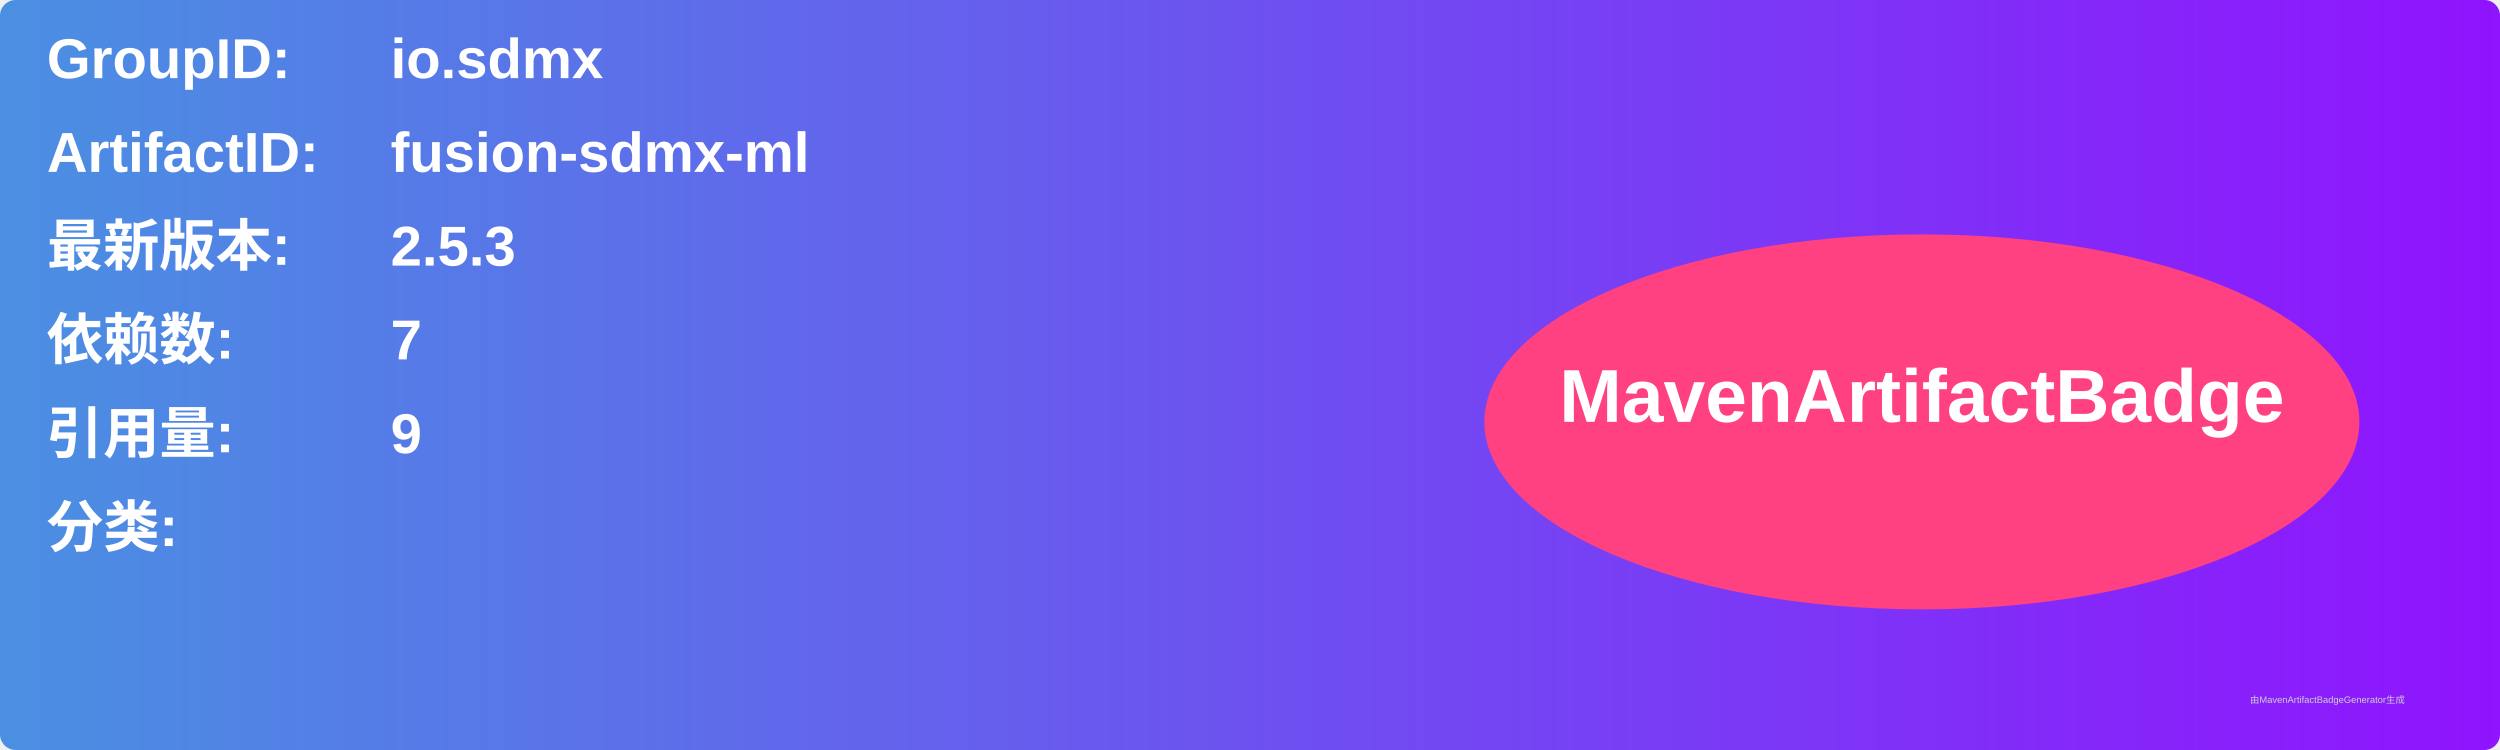
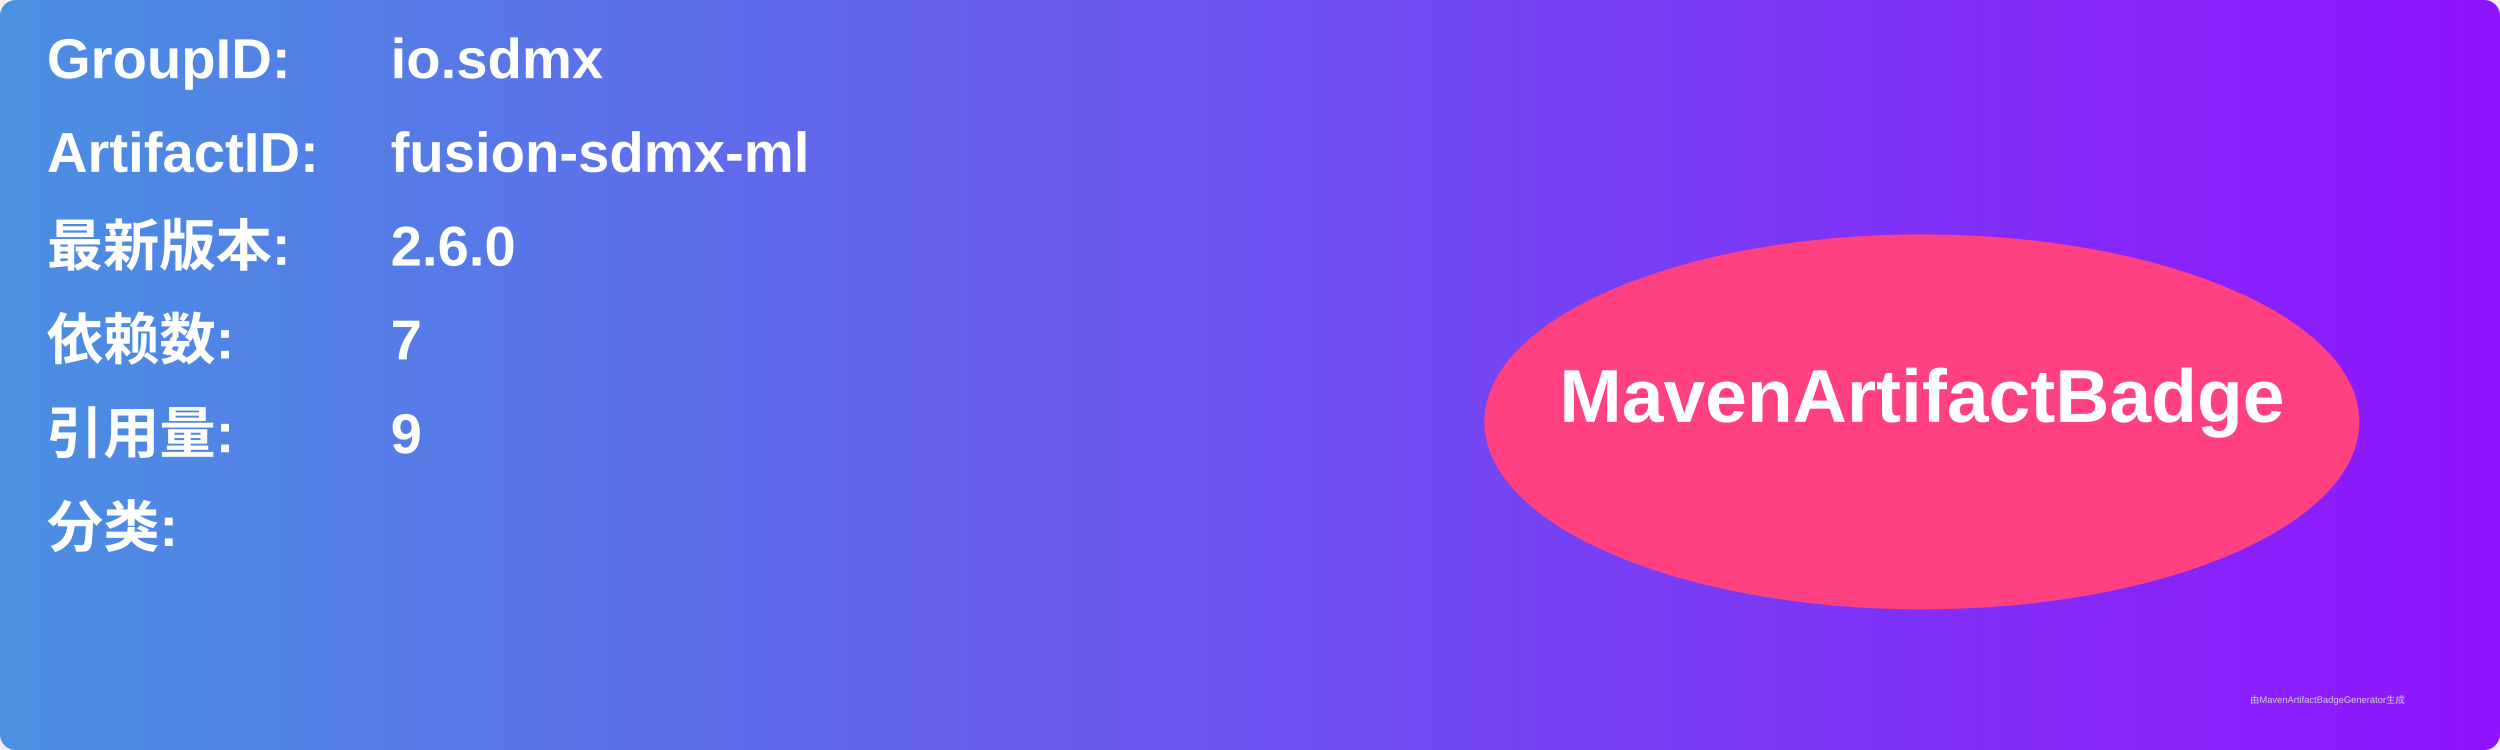
<svg xmlns="http://www.w3.org/2000/svg" width="800" height="240" viewBox="0 0 800 240">
  <linearGradient id="grad" x1="0%" y1="0%" x2="100%" y2="0%">
    <stop offset="0%" stop-color="#4a90e2" />
    <stop offset="100%" stop-color="#9013fe" />
  </linearGradient>
  <rect width="100%" height="100%" rx="5" ry="5" fill="url(#grad)" />
  <g transform="translate(15, 15)">
    <text x="0" y="10" font-family="Arial" font-size="18" fill="white" font-weight="bold" width="260">GroupID:</text>
    <text x="110" y="10" font-family="Arial" font-size="18" fill="white" font-weight="bold" width="460">io.sdmx</text>
    <text x="0" y="40" font-family="Arial" font-size="18" fill="white" font-weight="bold" width="260">ArtifactID:</text>
    <text x="110" y="40" font-family="Arial" font-size="18" fill="white" font-weight="bold" width="460">fusion-sdmx-ml</text>
    <text x="0" y="70" font-family="Arial" font-size="18" fill="white" font-weight="bold">最新版本:</text>
    <text x="110" y="70" font-family="Arial" font-size="18" fill="white" font-weight="bold">
-       <tspan font-weight="bold">2.5.3</tspan>
+       <tspan font-weight="bold">2.6.0</tspan>
    </text>
    <text x="0" y="100" font-family="Arial" font-size="18" fill="white" font-weight="bold">依赖数: </text>
    <text x="110" y="100" font-family="Arial" font-size="18" fill="white">
      <tspan font-weight="bold">7</tspan>
    </text>
    <text x="0" y="130" font-family="Arial" font-size="18" fill="white" font-weight="bold">引用量: </text>
    <text x="110" y="130" font-family="Arial" font-size="18" fill="white">
      <tspan font-weight="bold">9</tspan>
    </text>
    <text x="0" y="160" font-family="Arial" font-size="18" fill="white" font-weight="bold">分类:</text>
    <text x="10" y="190" font-family="Arial" font-size="10" fill="white">
      <tspan font-weight="bold" />
    </text>
    <ellipse cx="600" cy="120" rx="140" ry="60" fill="#ff4081" />
    <text x="600" y="120" text-anchor="middle" font-family="Arial" font-size="24" fill="white" font-weight="bold">MavenArtifactBadge</text>
  </g>
  <text x="720" y="225" font-family="Arial" font-size="3" fill="#d0d0d0">由MavenArtifactBadgeGenerator生成</text>
</svg>
